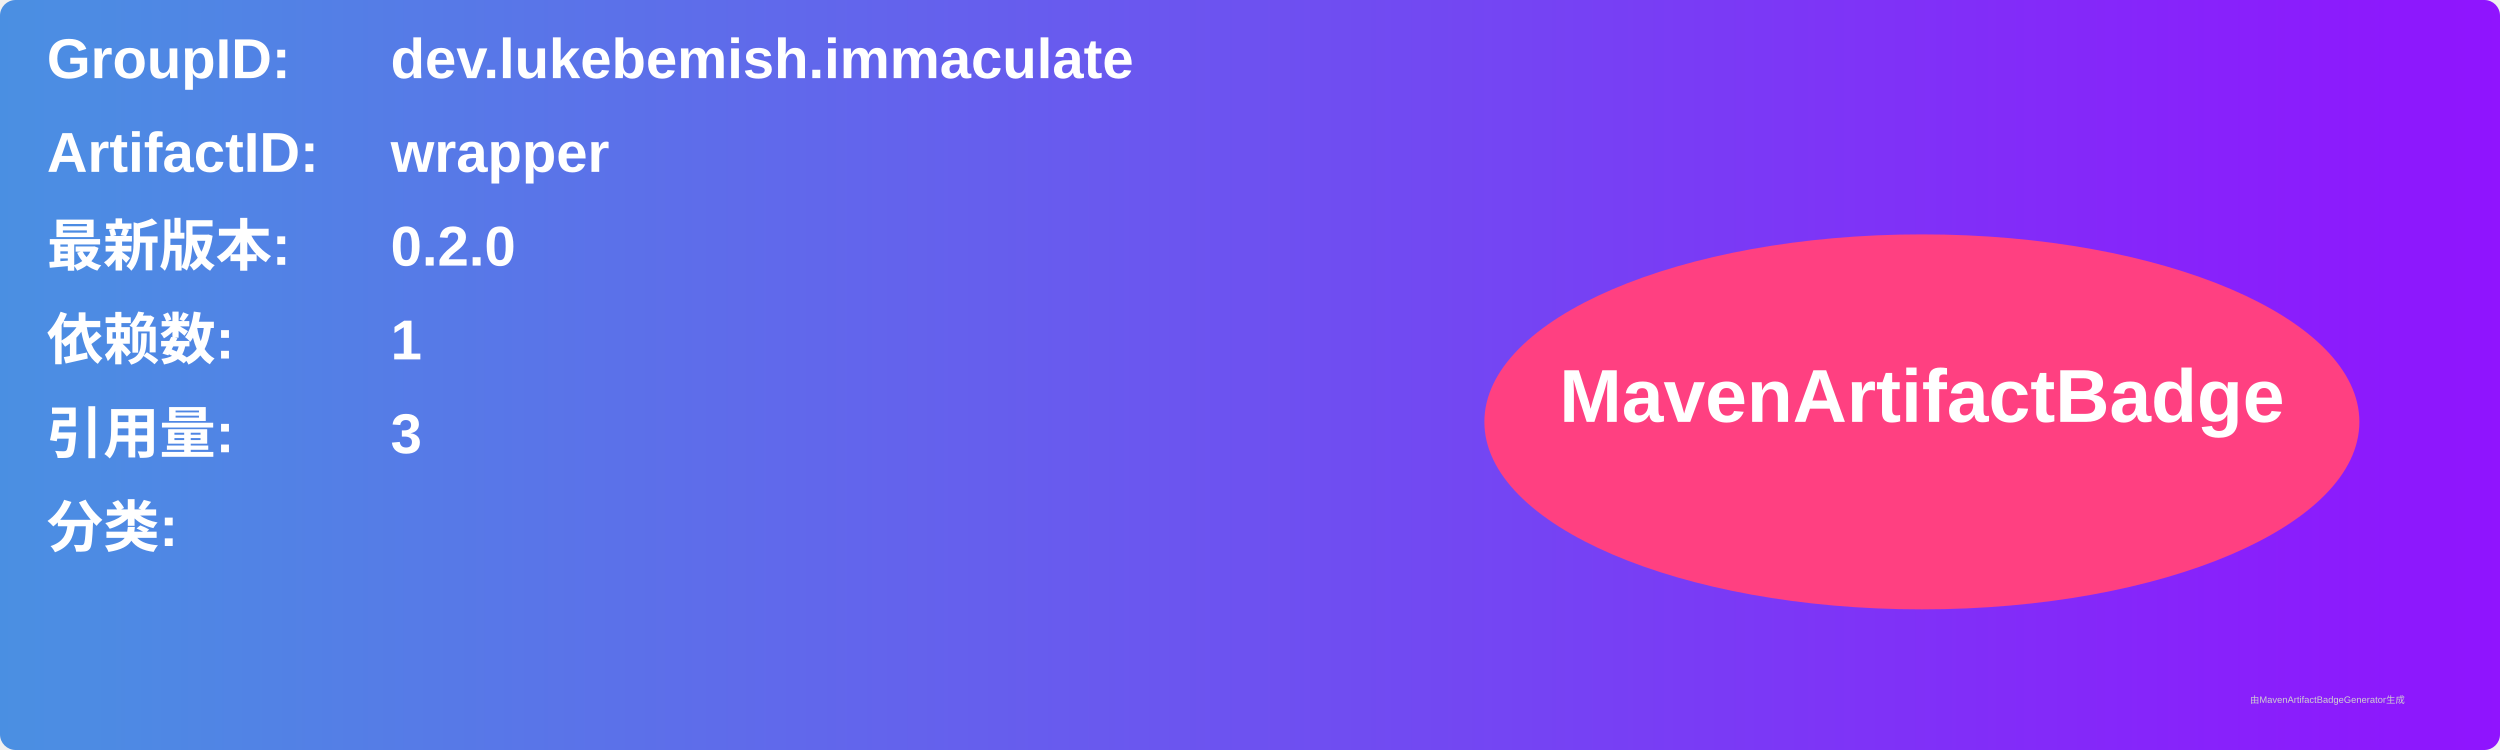
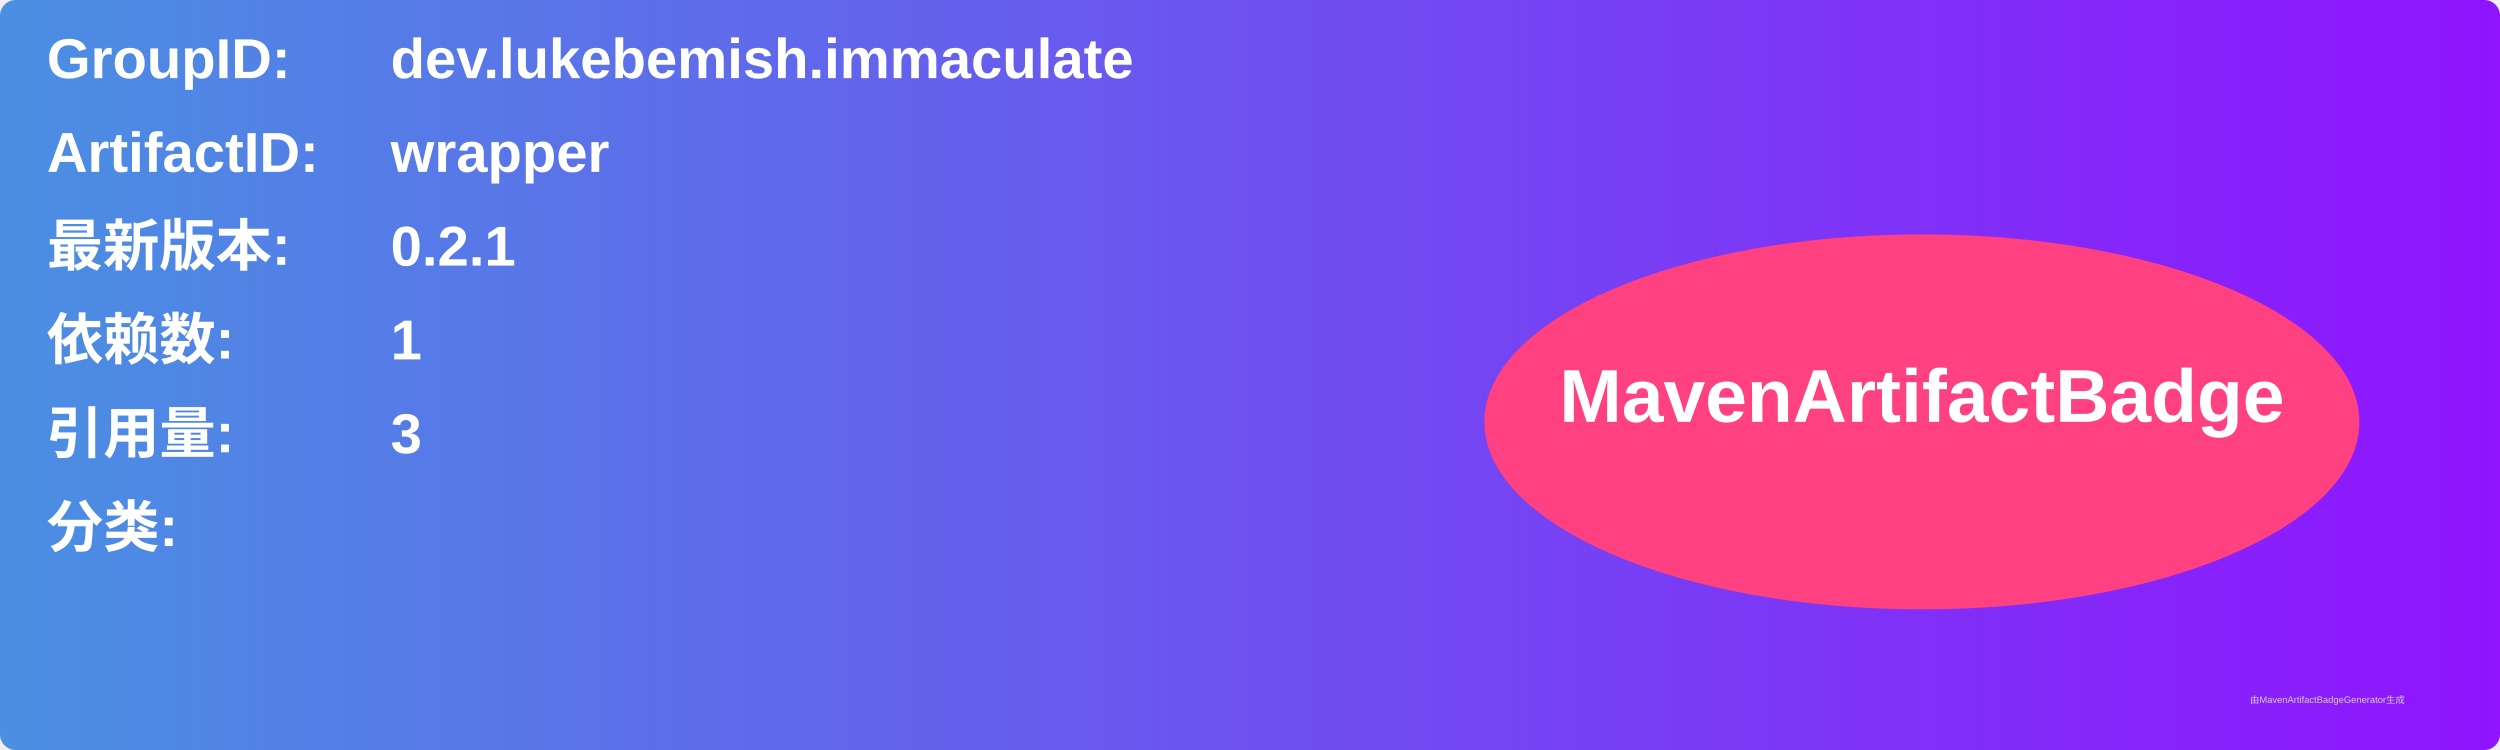
<svg xmlns="http://www.w3.org/2000/svg" width="800" height="240" viewBox="0 0 800 240">
  <linearGradient id="grad" x1="0%" y1="0%" x2="100%" y2="0%">
    <stop offset="0%" stop-color="#4a90e2" />
    <stop offset="100%" stop-color="#9013fe" />
  </linearGradient>
  <rect width="100%" height="100%" rx="5" ry="5" fill="url(#grad)" />
  <g transform="translate(15, 15)">
    <text x="0" y="10" font-family="Arial" font-size="18" fill="white" font-weight="bold" width="260">GroupID:</text>
    <text x="110" y="10" font-family="Arial" font-size="18" fill="white" font-weight="bold" width="460">dev.lukebemish.immaculate</text>
    <text x="0" y="40" font-family="Arial" font-size="18" fill="white" font-weight="bold" width="260">ArtifactID:</text>
    <text x="110" y="40" font-family="Arial" font-size="18" fill="white" font-weight="bold" width="460">wrapper</text>
    <text x="0" y="70" font-family="Arial" font-size="18" fill="white" font-weight="bold">最新版本:</text>
    <text x="110" y="70" font-family="Arial" font-size="18" fill="white" font-weight="bold">
-       <tspan font-weight="bold">0.2.0</tspan>
+       <tspan font-weight="bold">0.2.1</tspan>
    </text>
    <text x="0" y="100" font-family="Arial" font-size="18" fill="white" font-weight="bold">依赖数: </text>
    <text x="110" y="100" font-family="Arial" font-size="18" fill="white">
      <tspan font-weight="bold">1</tspan>
    </text>
    <text x="0" y="130" font-family="Arial" font-size="18" fill="white" font-weight="bold">引用量: </text>
    <text x="110" y="130" font-family="Arial" font-size="18" fill="white">
      <tspan font-weight="bold">3</tspan>
    </text>
    <text x="0" y="160" font-family="Arial" font-size="18" fill="white" font-weight="bold">分类:</text>
    <text x="10" y="190" font-family="Arial" font-size="10" fill="white">
      <tspan font-weight="bold" />
    </text>
    <ellipse cx="600" cy="120" rx="140" ry="60" fill="#ff4081" />
    <text x="600" y="120" text-anchor="middle" font-family="Arial" font-size="24" fill="white" font-weight="bold">MavenArtifactBadge</text>
  </g>
  <text x="720" y="225" font-family="Arial" font-size="3" fill="#d0d0d0">由MavenArtifactBadgeGenerator生成</text>
</svg>
